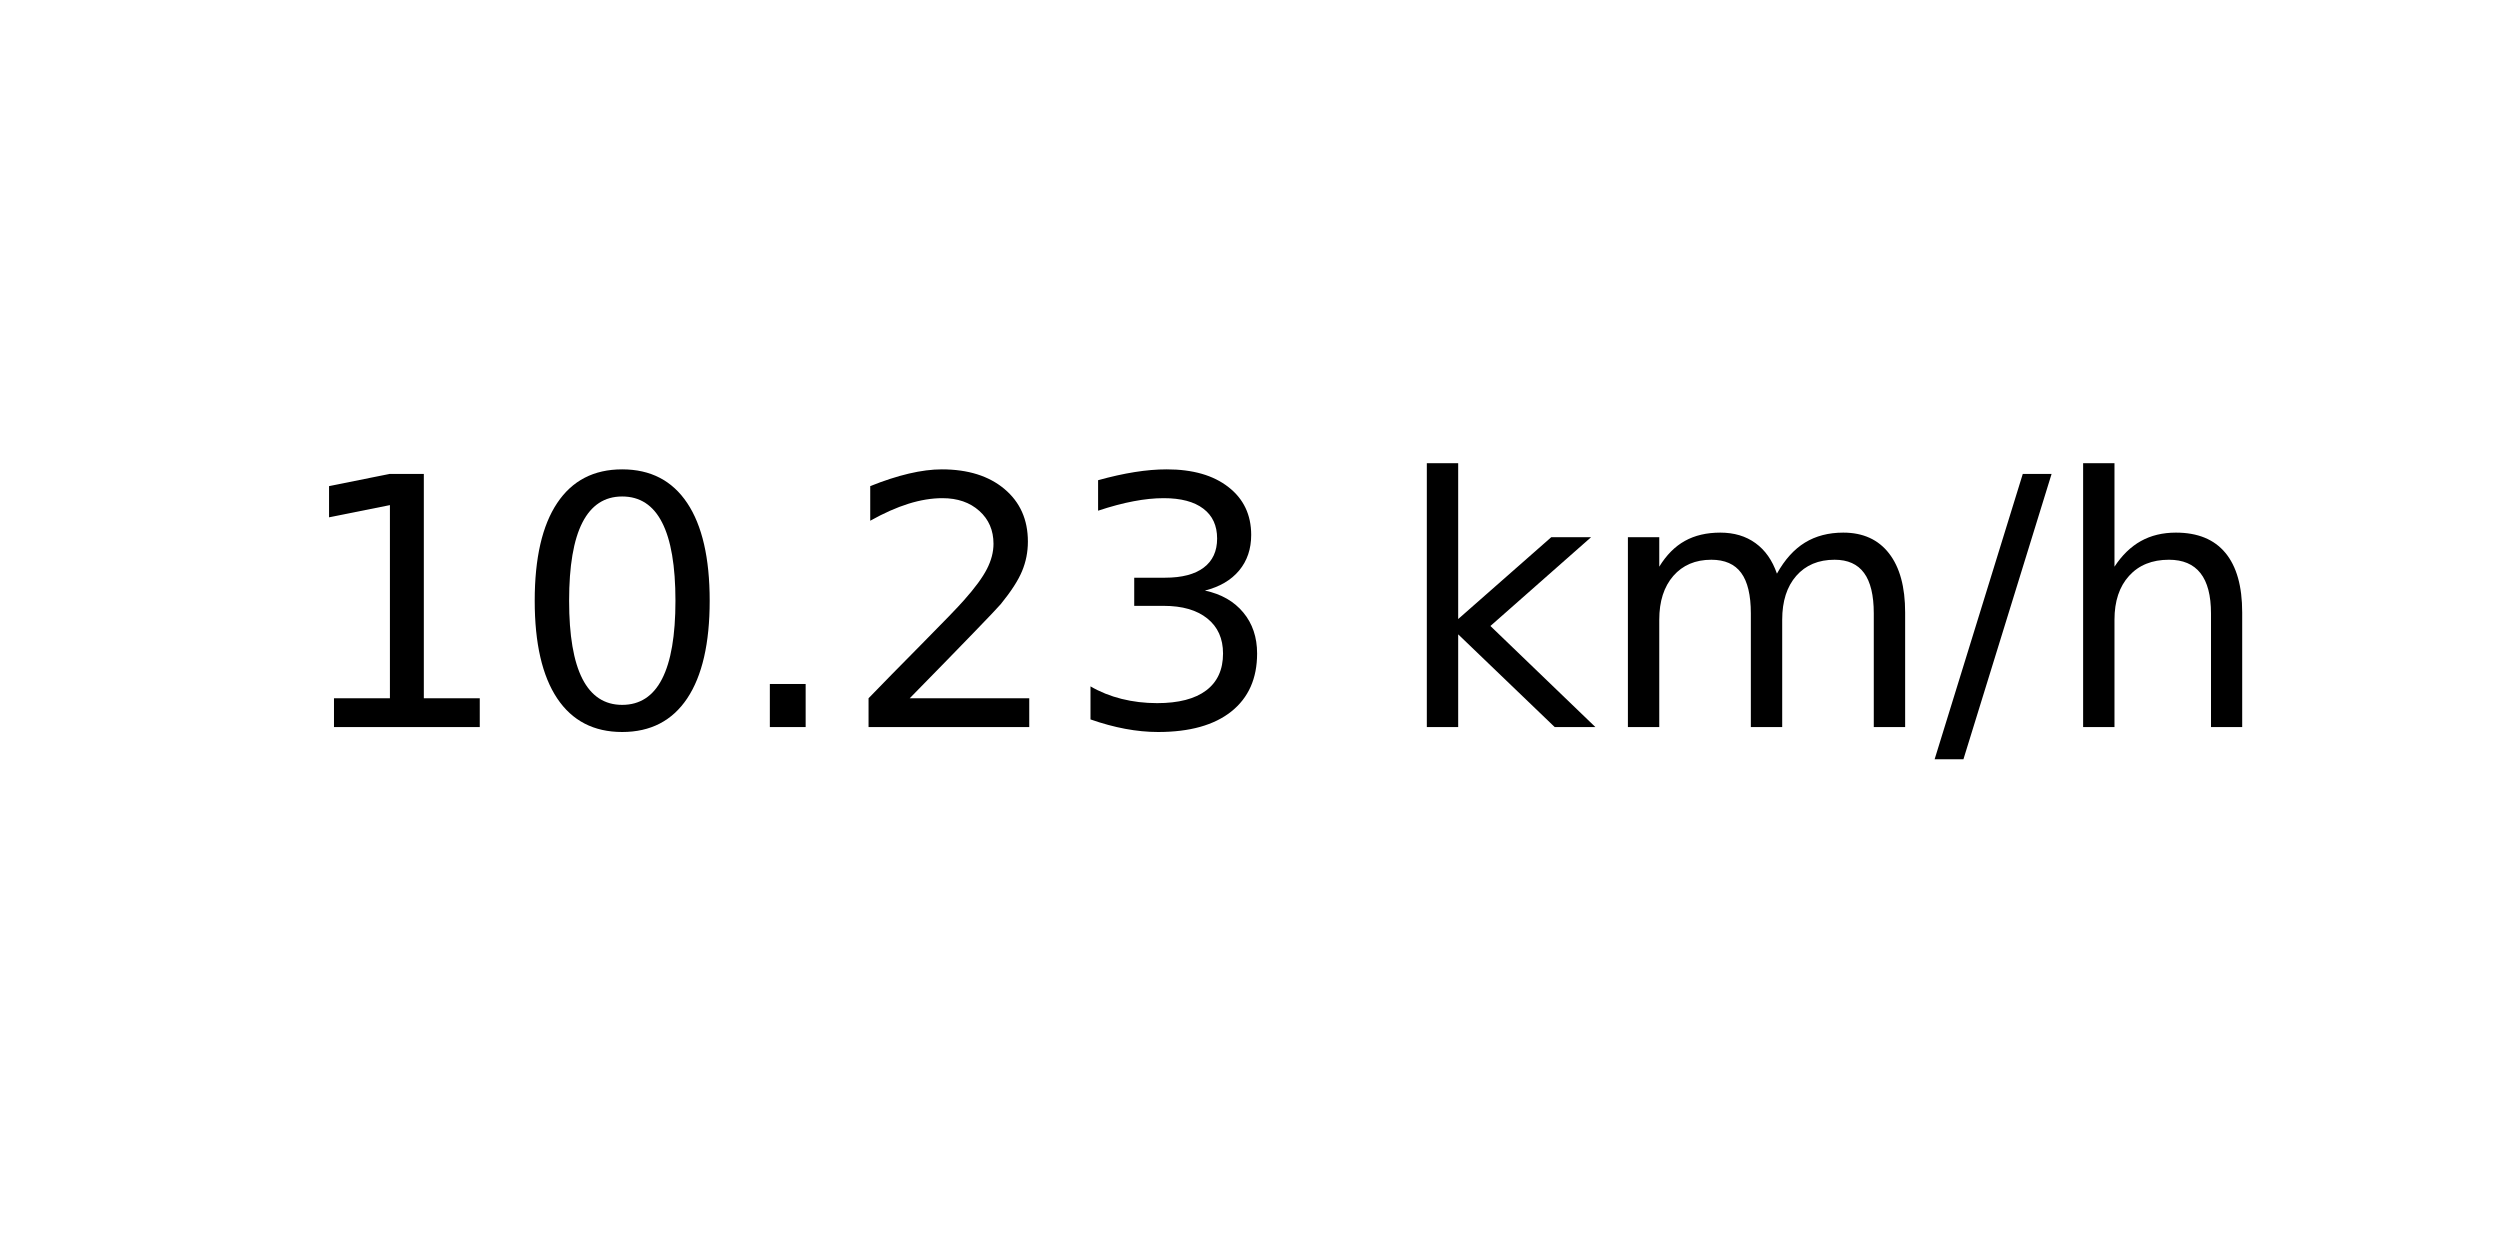
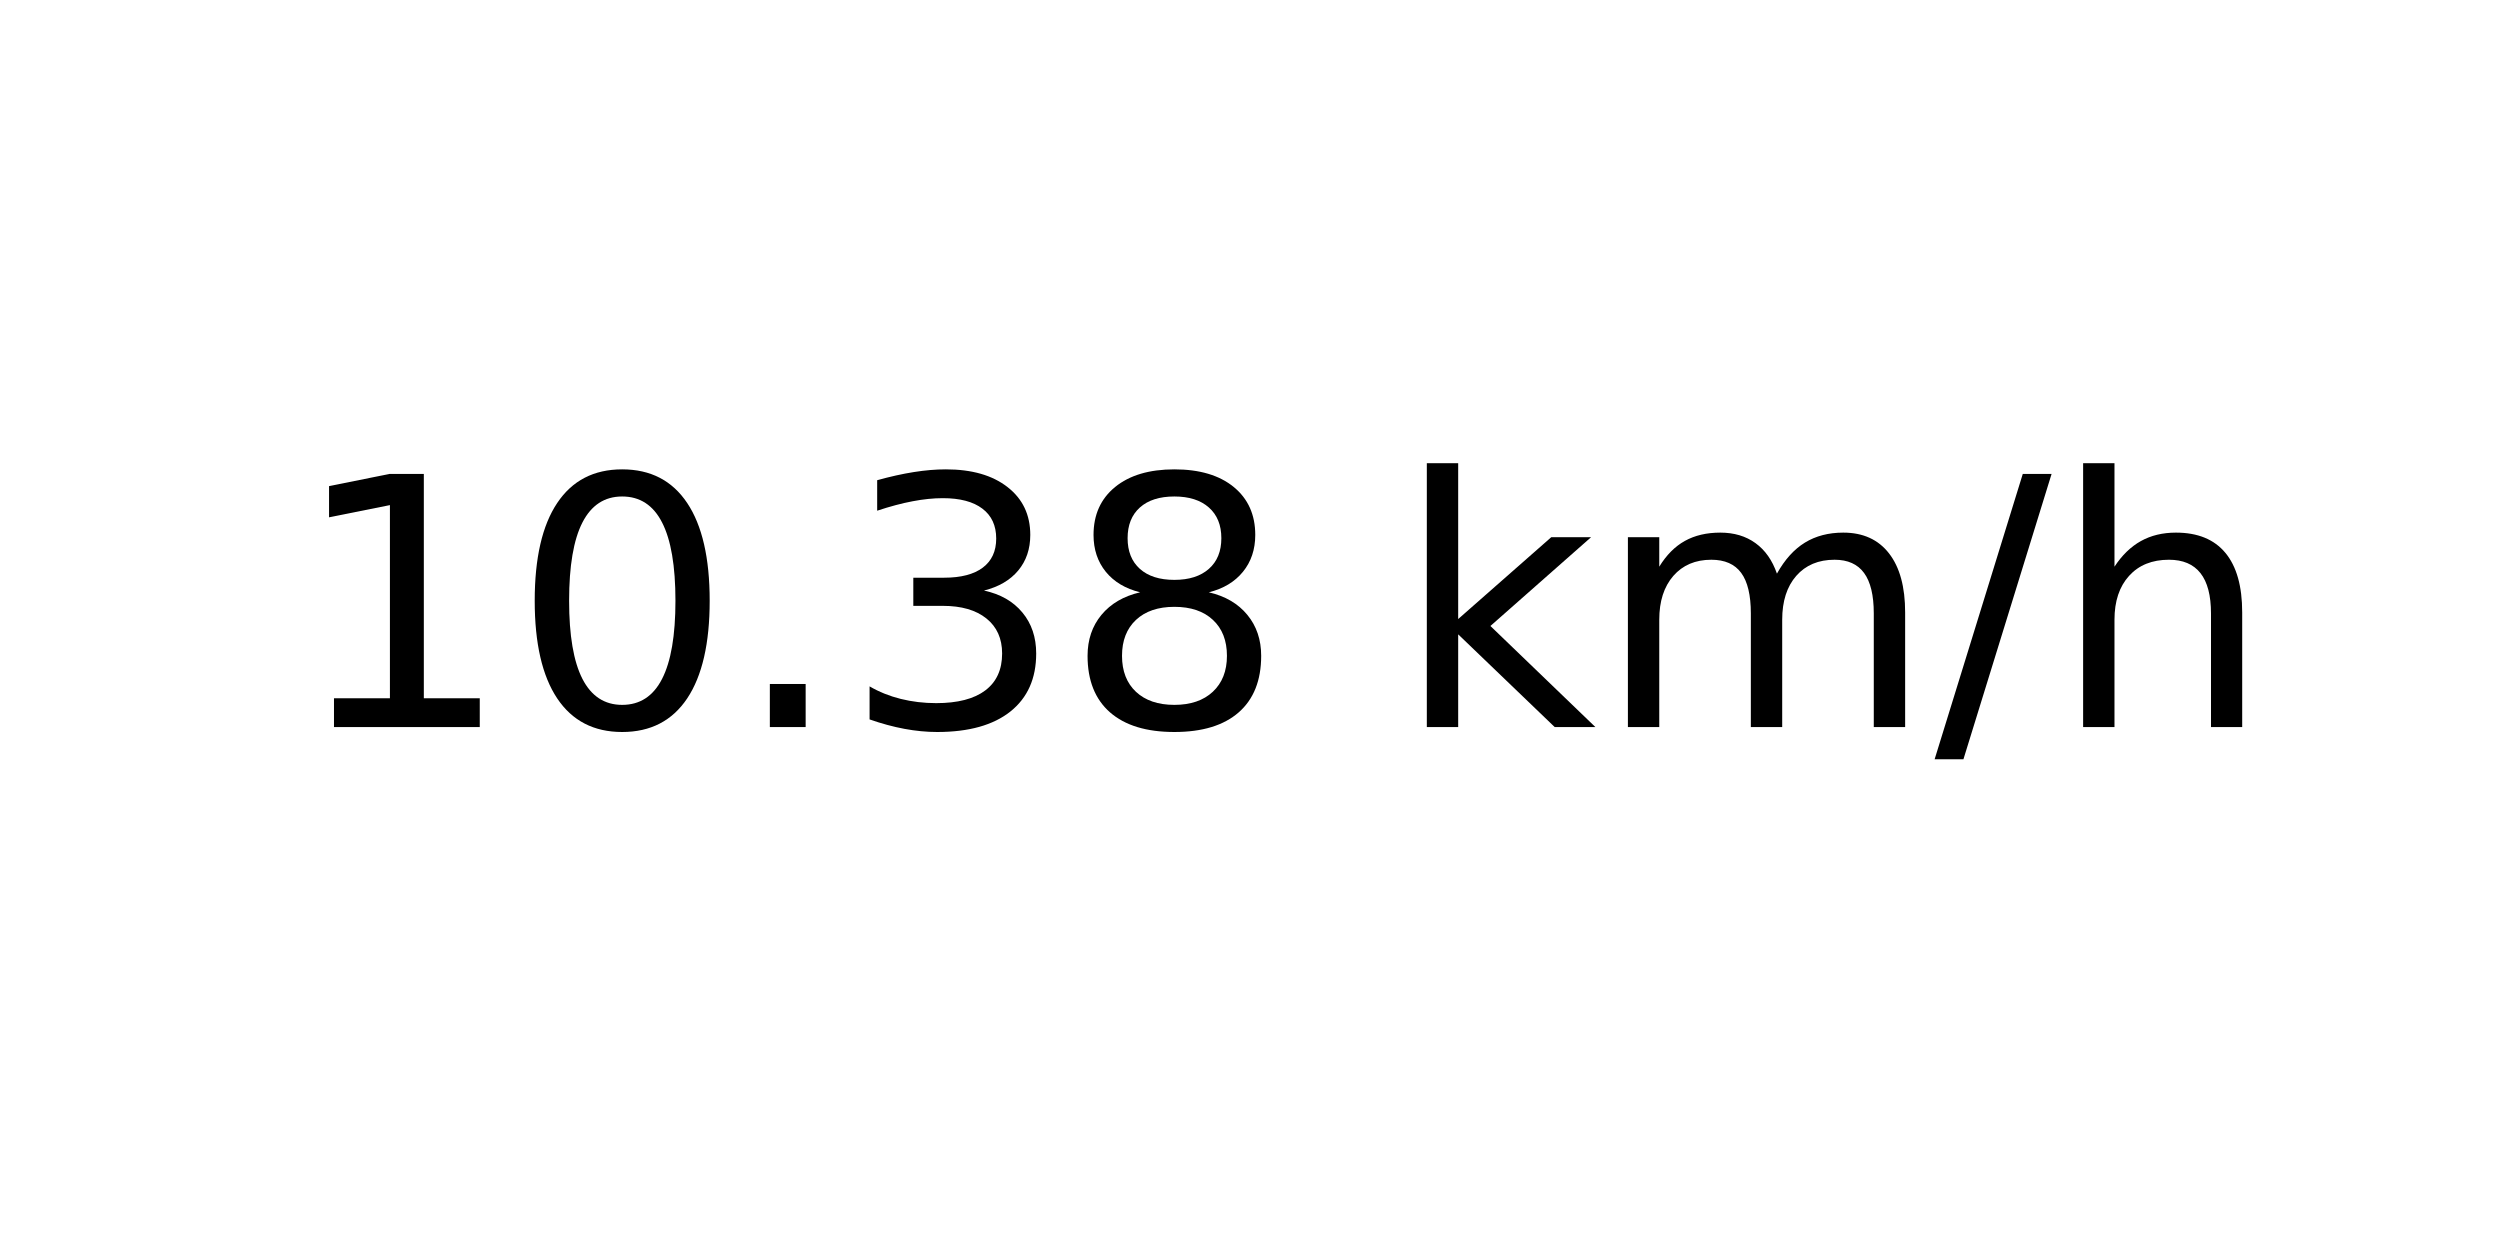
<svg xmlns="http://www.w3.org/2000/svg" xmlns:xlink="http://www.w3.org/1999/xlink" width="72pt" height="36pt" viewBox="0 0 72 36" version="1.1">
  <defs>
    <style type="text/css">*{stroke-linejoin: round; stroke-linecap: butt}</style>
  </defs>
  <g id="figure_1">
    <g id="axes_1">
      <g id="text_1">
        <g transform="translate(8.378125 20.93937) scale(0.1 -0.1)">
          <defs>
            <path id="DejaVuSans-31" d="M 794 531  L 1825 531  L 1825 4091  L 703 3866  L 703 4441  L 1819 4666  L 2450 4666  L 2450 531  L 3481 531  L 3481 0  L 794 0  L 794 531  z " transform="scale(0.015625)" />
            <path id="DejaVuSans-30" d="M 2034 4250  Q 1547 4250 1301 3770  Q 1056 3291 1056 2328  Q 1056 1369 1301 889  Q 1547 409 2034 409  Q 2525 409 2770 889  Q 3016 1369 3016 2328  Q 3016 3291 2770 3770  Q 2525 4250 2034 4250  z M 2034 4750  Q 2819 4750 3233 4129  Q 3647 3509 3647 2328  Q 3647 1150 3233 529  Q 2819 -91 2034 -91  Q 1250 -91 836 529  Q 422 1150 422 2328  Q 422 3509 836 4129  Q 1250 4750 2034 4750  z " transform="scale(0.015625)" />
            <path id="DejaVuSans-2e" d="M 684 794  L 1344 794  L 1344 0  L 684 0  L 684 794  z " transform="scale(0.015625)" />
-             <path id="DejaVuSans-32" d="M 1228 531  L 3431 531  L 3431 0  L 469 0  L 469 531  Q 828 903 1448 1529  Q 2069 2156 2228 2338  Q 2531 2678 2651 2914  Q 2772 3150 2772 3378  Q 2772 3750 2511 3984  Q 2250 4219 1831 4219  Q 1534 4219 1204 4116  Q 875 4013 500 3803  L 500 4441  Q 881 4594 1212 4672  Q 1544 4750 1819 4750  Q 2544 4750 2975 4387  Q 3406 4025 3406 3419  Q 3406 3131 3298 2873  Q 3191 2616 2906 2266  Q 2828 2175 2409 1742  Q 1991 1309 1228 531  z " transform="scale(0.015625)" />
            <path id="DejaVuSans-33" d="M 2597 2516  Q 3050 2419 3304 2112  Q 3559 1806 3559 1356  Q 3559 666 3084 287  Q 2609 -91 1734 -91  Q 1441 -91 1130 -33  Q 819 25 488 141  L 488 750  Q 750 597 1062 519  Q 1375 441 1716 441  Q 2309 441 2620 675  Q 2931 909 2931 1356  Q 2931 1769 2642 2001  Q 2353 2234 1838 2234  L 1294 2234  L 1294 2753  L 1863 2753  Q 2328 2753 2575 2939  Q 2822 3125 2822 3475  Q 2822 3834 2567 4026  Q 2313 4219 1838 4219  Q 1578 4219 1281 4162  Q 984 4106 628 3988  L 628 4550  Q 988 4650 1302 4700  Q 1616 4750 1894 4750  Q 2613 4750 3031 4423  Q 3450 4097 3450 3541  Q 3450 3153 3228 2886  Q 3006 2619 2597 2516  z " transform="scale(0.015625)" />
+             <path id="DejaVuSans-38" d="M 2034 2216  Q 1584 2216 1326 1975  Q 1069 1734 1069 1313  Q 1069 891 1326 650  Q 1584 409 2034 409  Q 2484 409 2743 651  Q 3003 894 3003 1313  Q 3003 1734 2745 1975  Q 2488 2216 2034 2216  z M 1403 2484  Q 997 2584 770 2862  Q 544 3141 544 3541  Q 544 4100 942 4425  Q 1341 4750 2034 4750  Q 2731 4750 3128 4425  Q 3525 4100 3525 3541  Q 3525 3141 3298 2862  Q 3072 2584 2669 2484  Q 3125 2378 3379 2068  Q 3634 1759 3634 1313  Q 3634 634 3220 271  Q 2806 -91 2034 -91  Q 1263 -91 848 271  Q 434 634 434 1313  Q 434 1759 690 2068  Q 947 2378 1403 2484  z M 1172 3481  Q 1172 3119 1398 2916  Q 1625 2713 2034 2713  Q 2441 2713 2670 2916  Q 2900 3119 2900 3481  Q 2900 3844 2670 4047  Q 2441 4250 2034 4250  Q 1625 4250 1398 4047  Q 1172 3844 1172 3481  z " transform="scale(0.015625)" />
            <path id="DejaVuSans-20" transform="scale(0.015625)" />
            <path id="DejaVuSans-6b" d="M 581 4863  L 1159 4863  L 1159 1991  L 2875 3500  L 3609 3500  L 1753 1863  L 3688 0  L 2938 0  L 1159 1709  L 1159 0  L 581 0  L 581 4863  z " transform="scale(0.015625)" />
            <path id="DejaVuSans-6d" d="M 3328 2828  Q 3544 3216 3844 3400  Q 4144 3584 4550 3584  Q 5097 3584 5394 3201  Q 5691 2819 5691 2113  L 5691 0  L 5113 0  L 5113 2094  Q 5113 2597 4934 2840  Q 4756 3084 4391 3084  Q 3944 3084 3684 2787  Q 3425 2491 3425 1978  L 3425 0  L 2847 0  L 2847 2094  Q 2847 2600 2669 2842  Q 2491 3084 2119 3084  Q 1678 3084 1418 2786  Q 1159 2488 1159 1978  L 1159 0  L 581 0  L 581 3500  L 1159 3500  L 1159 2956  Q 1356 3278 1631 3431  Q 1906 3584 2284 3584  Q 2666 3584 2933 3390  Q 3200 3197 3328 2828  z " transform="scale(0.015625)" />
            <path id="DejaVuSans-2f" d="M 1625 4666  L 2156 4666  L 531 -594  L 0 -594  L 1625 4666  z " transform="scale(0.015625)" />
            <path id="DejaVuSans-68" d="M 3513 2113  L 3513 0  L 2938 0  L 2938 2094  Q 2938 2591 2744 2837  Q 2550 3084 2163 3084  Q 1697 3084 1428 2787  Q 1159 2491 1159 1978  L 1159 0  L 581 0  L 581 4863  L 1159 4863  L 1159 2956  Q 1366 3272 1645 3428  Q 1925 3584 2291 3584  Q 2894 3584 3203 3211  Q 3513 2838 3513 2113  z " transform="scale(0.015625)" />
          </defs>
          <use xlink:href="#DejaVuSans-31" />
          <use xlink:href="#DejaVuSans-30" x="63.623" />
          <use xlink:href="#DejaVuSans-2e" x="127.246" />
-           <use xlink:href="#DejaVuSans-32" x="159.033" />
-           <use xlink:href="#DejaVuSans-33" x="222.656" />
+           <use xlink:href="#DejaVuSans-33" x="159.033" />
+           <use xlink:href="#DejaVuSans-38" x="222.656" />
          <use xlink:href="#DejaVuSans-20" x="286.279" />
          <use xlink:href="#DejaVuSans-6b" x="318.066" />
          <use xlink:href="#DejaVuSans-6d" x="375.977" />
          <use xlink:href="#DejaVuSans-2f" x="473.389" />
          <use xlink:href="#DejaVuSans-68" x="507.08" />
        </g>
      </g>
    </g>
  </g>
</svg>
